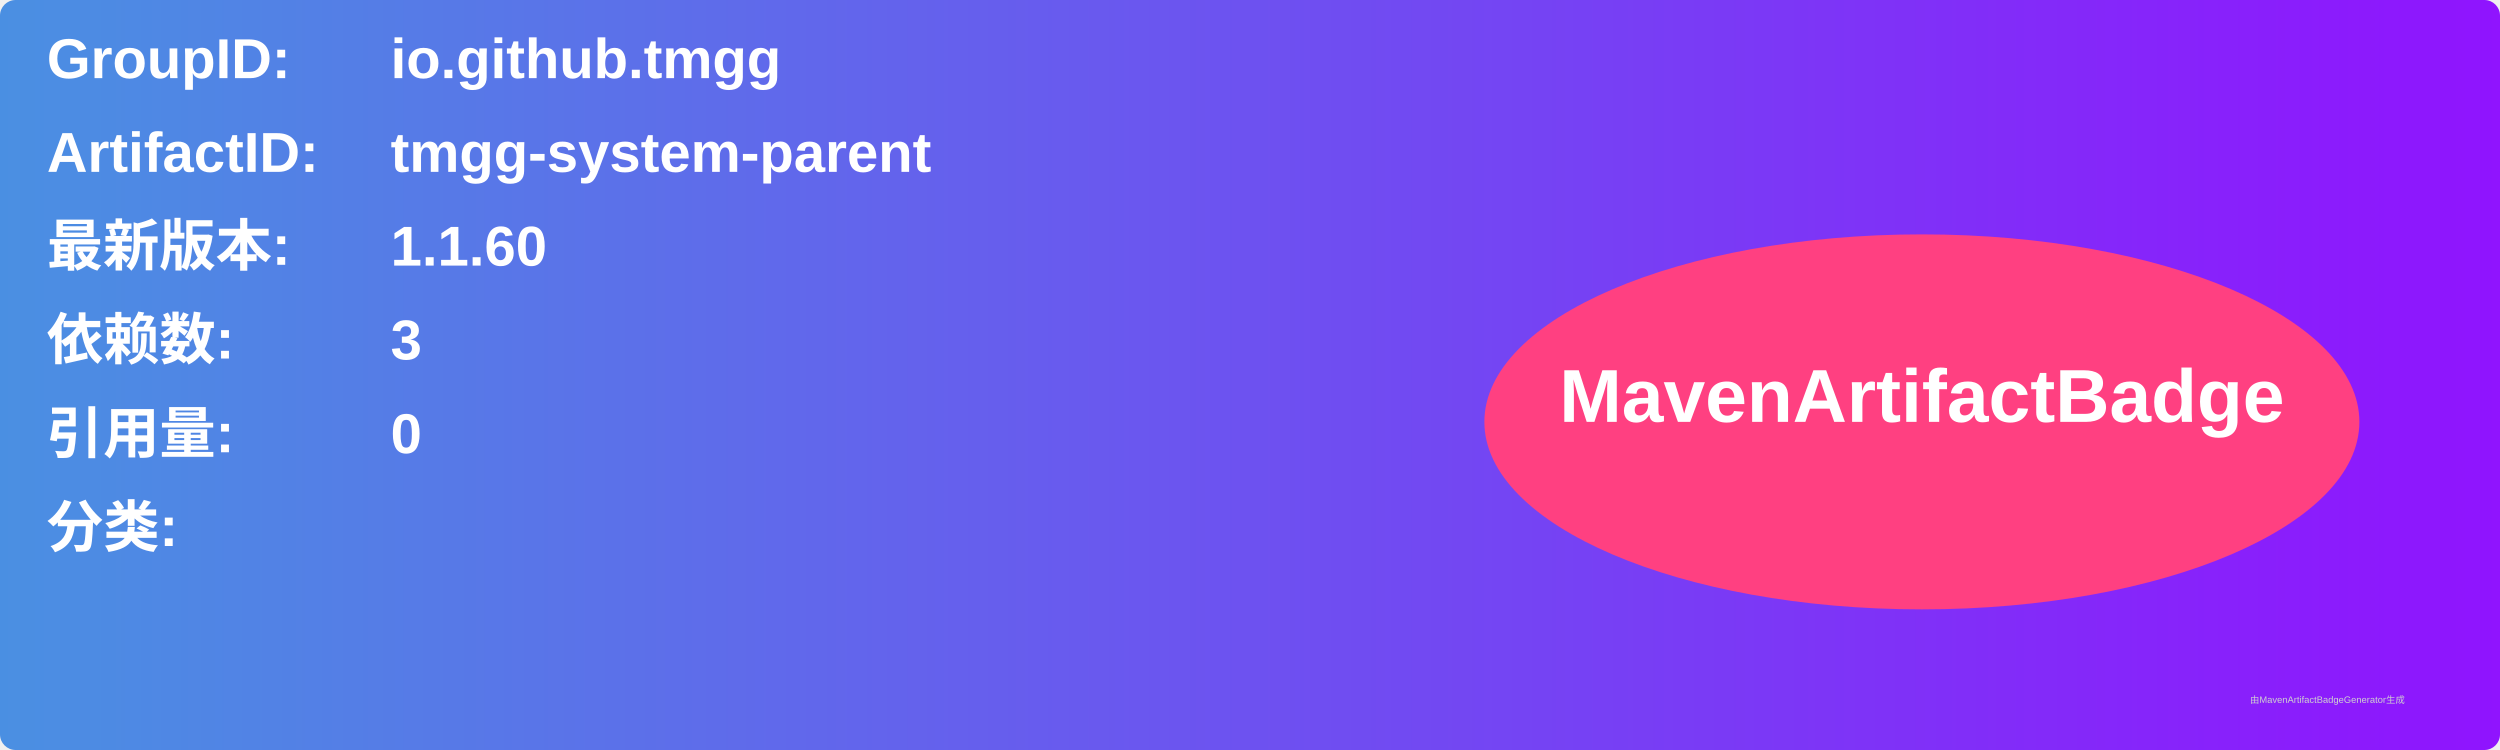
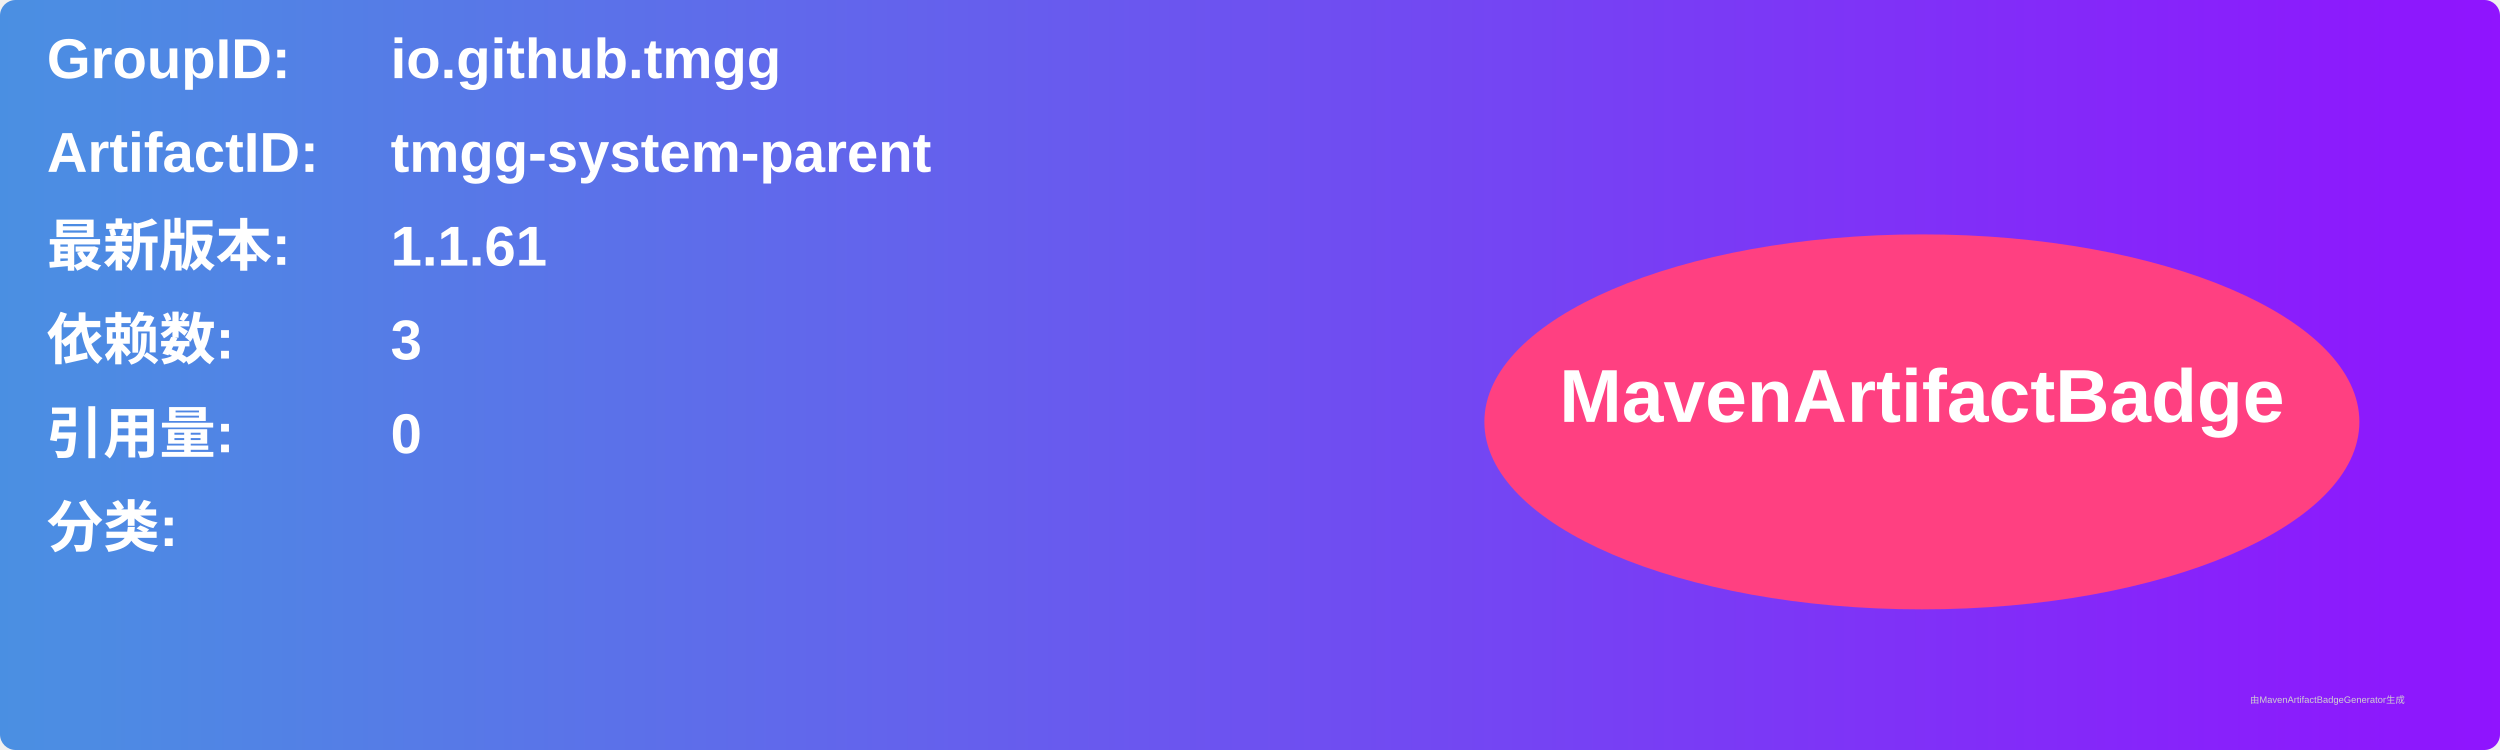
<svg xmlns="http://www.w3.org/2000/svg" width="800" height="240" viewBox="0 0 800 240">
  <linearGradient id="grad" x1="0%" y1="0%" x2="100%" y2="0%">
    <stop offset="0%" stop-color="#4a90e2" />
    <stop offset="100%" stop-color="#9013fe" />
  </linearGradient>
  <rect width="100%" height="100%" rx="5" ry="5" fill="url(#grad)" />
  <g transform="translate(15, 15)">
    <text x="0" y="10" font-family="Arial" font-size="18" fill="white" font-weight="bold" width="260">GroupID:</text>
    <text x="110" y="10" font-family="Arial" font-size="18" fill="white" font-weight="bold" width="460">io.github.tmgg</text>
    <text x="0" y="40" font-family="Arial" font-size="18" fill="white" font-weight="bold" width="260">ArtifactID:</text>
    <text x="110" y="40" font-family="Arial" font-size="18" fill="white" font-weight="bold" width="460">tmgg-system-parent</text>
    <text x="0" y="70" font-family="Arial" font-size="18" fill="white" font-weight="bold">最新版本:</text>
    <text x="110" y="70" font-family="Arial" font-size="18" fill="white" font-weight="bold">
-       <tspan font-weight="bold">1.1.60</tspan>
+       <tspan font-weight="bold">1.1.61</tspan>
    </text>
    <text x="0" y="100" font-family="Arial" font-size="18" fill="white" font-weight="bold">依赖数: </text>
    <text x="110" y="100" font-family="Arial" font-size="18" fill="white">
      <tspan font-weight="bold">3</tspan>
    </text>
    <text x="0" y="130" font-family="Arial" font-size="18" fill="white" font-weight="bold">引用量: </text>
    <text x="110" y="130" font-family="Arial" font-size="18" fill="white">
      <tspan font-weight="bold">0</tspan>
    </text>
    <text x="0" y="160" font-family="Arial" font-size="18" fill="white" font-weight="bold">分类:</text>
    <text x="10" y="190" font-family="Arial" font-size="10" fill="white">
      <tspan font-weight="bold" />
    </text>
    <ellipse cx="600" cy="120" rx="140" ry="60" fill="#ff4081" />
    <text x="600" y="120" text-anchor="middle" font-family="Arial" font-size="24" fill="white" font-weight="bold">MavenArtifactBadge</text>
  </g>
  <text x="720" y="225" font-family="Arial" font-size="3" fill="#d0d0d0">由MavenArtifactBadgeGenerator生成</text>
</svg>
